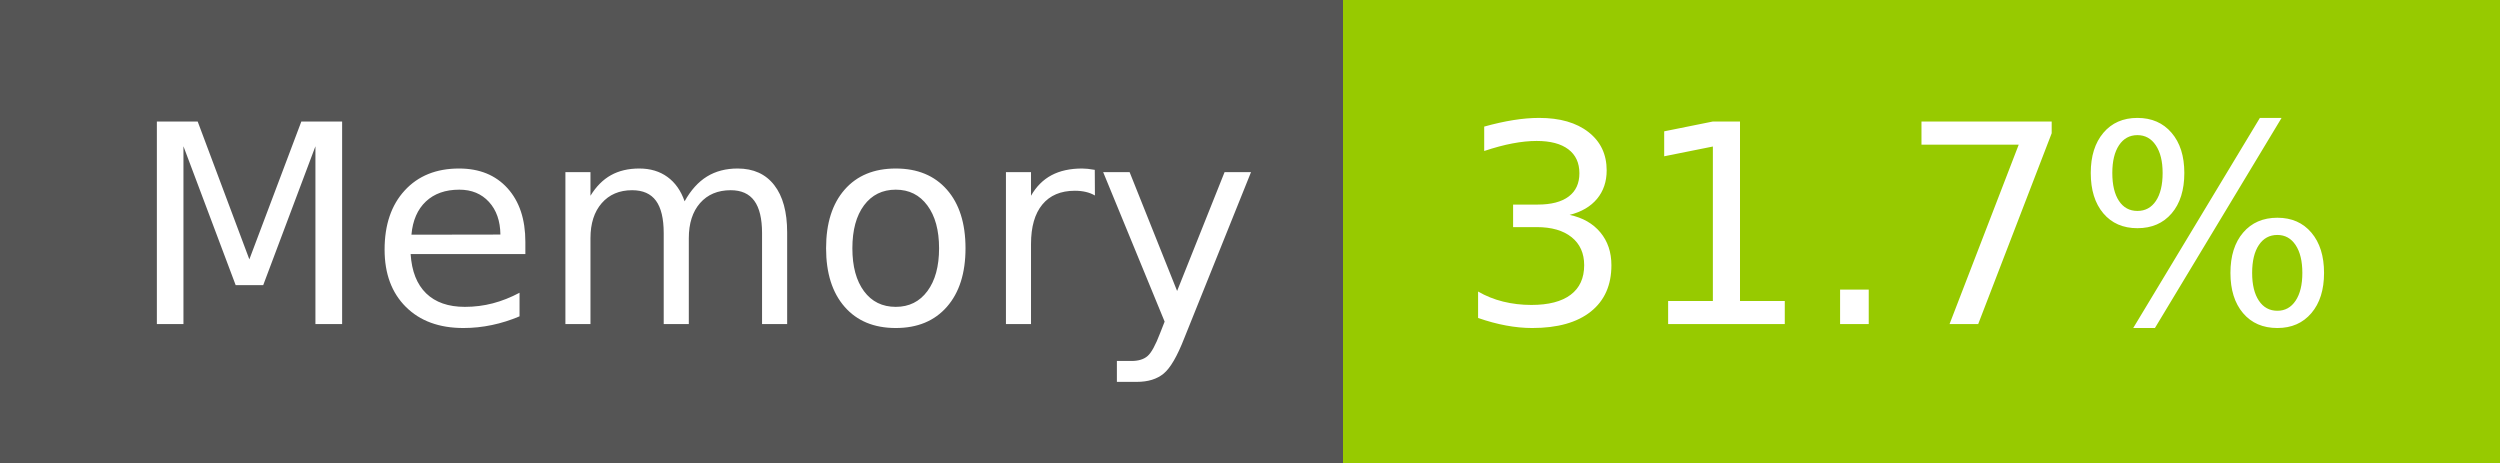
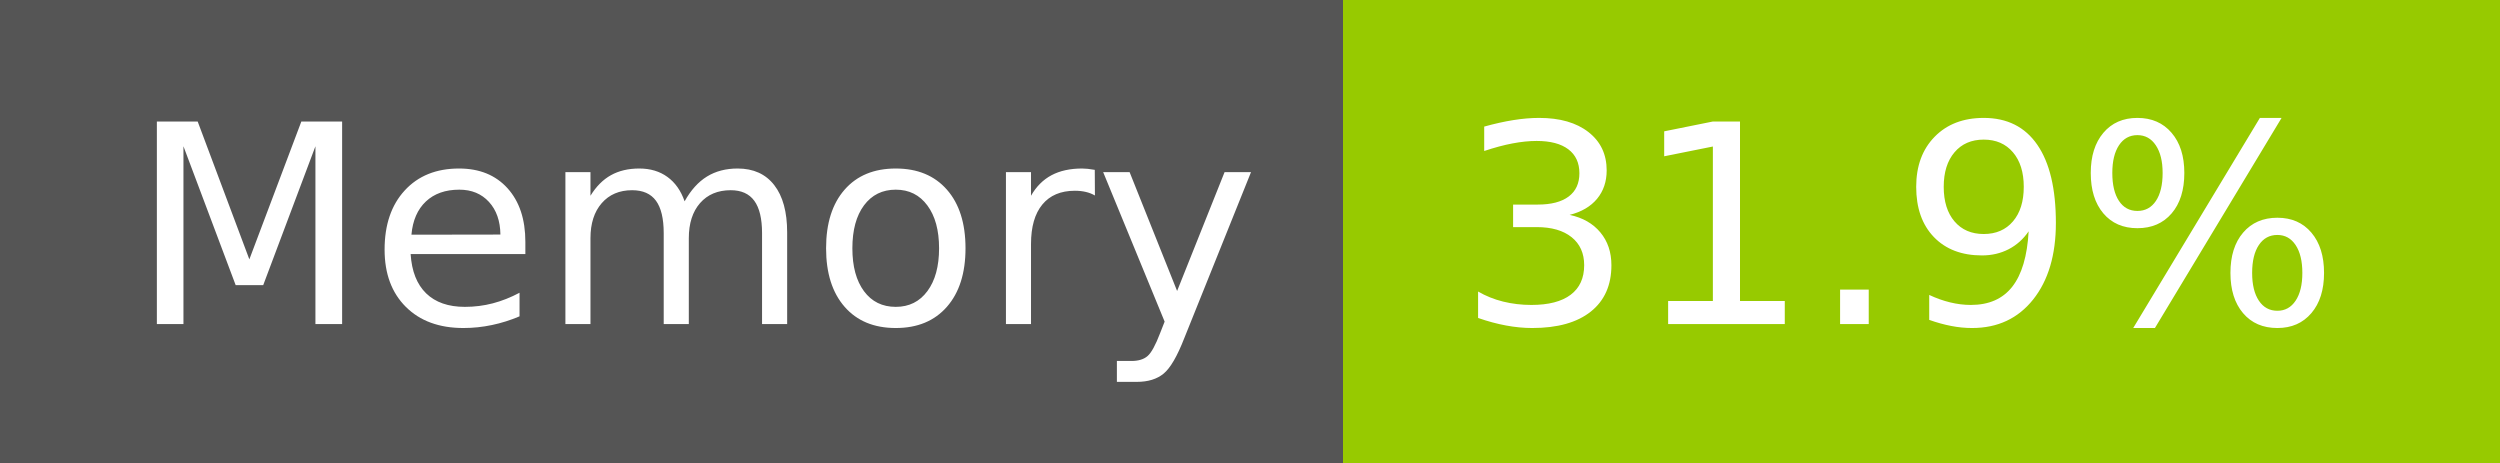
- <svg xmlns="http://www.w3.org/2000/svg" width="108" height="20" role="img" aria-label="Memory: 31.7%">
+ <svg xmlns="http://www.w3.org/2000/svg" width="108" height="20" role="img" aria-label="Memory: 31.9%">
  <g shape-rendering="crispEdges">
    <rect width="58" height="20" fill="#555" />
    <rect x="58" width="50" height="20" fill="#97ca00" />
  </g>
  <g fill="#fff" text-anchor="middle" font-family="Verdana,Geneva,DejaVu Sans,sans-serif" text-rendering="geometricPrecision" font-size="120">
    <text x="300" y="140" transform="scale(.1)" fill="#fff" textLength="466">Memory</text>
-     <text x="820" y="140" transform="scale(.1)" fill="#fff" textLength="390">31.7%</text>
+     <text x="820" y="140" transform="scale(.1)" fill="#fff" textLength="390">31.9%</text>
  </g>
</svg>
